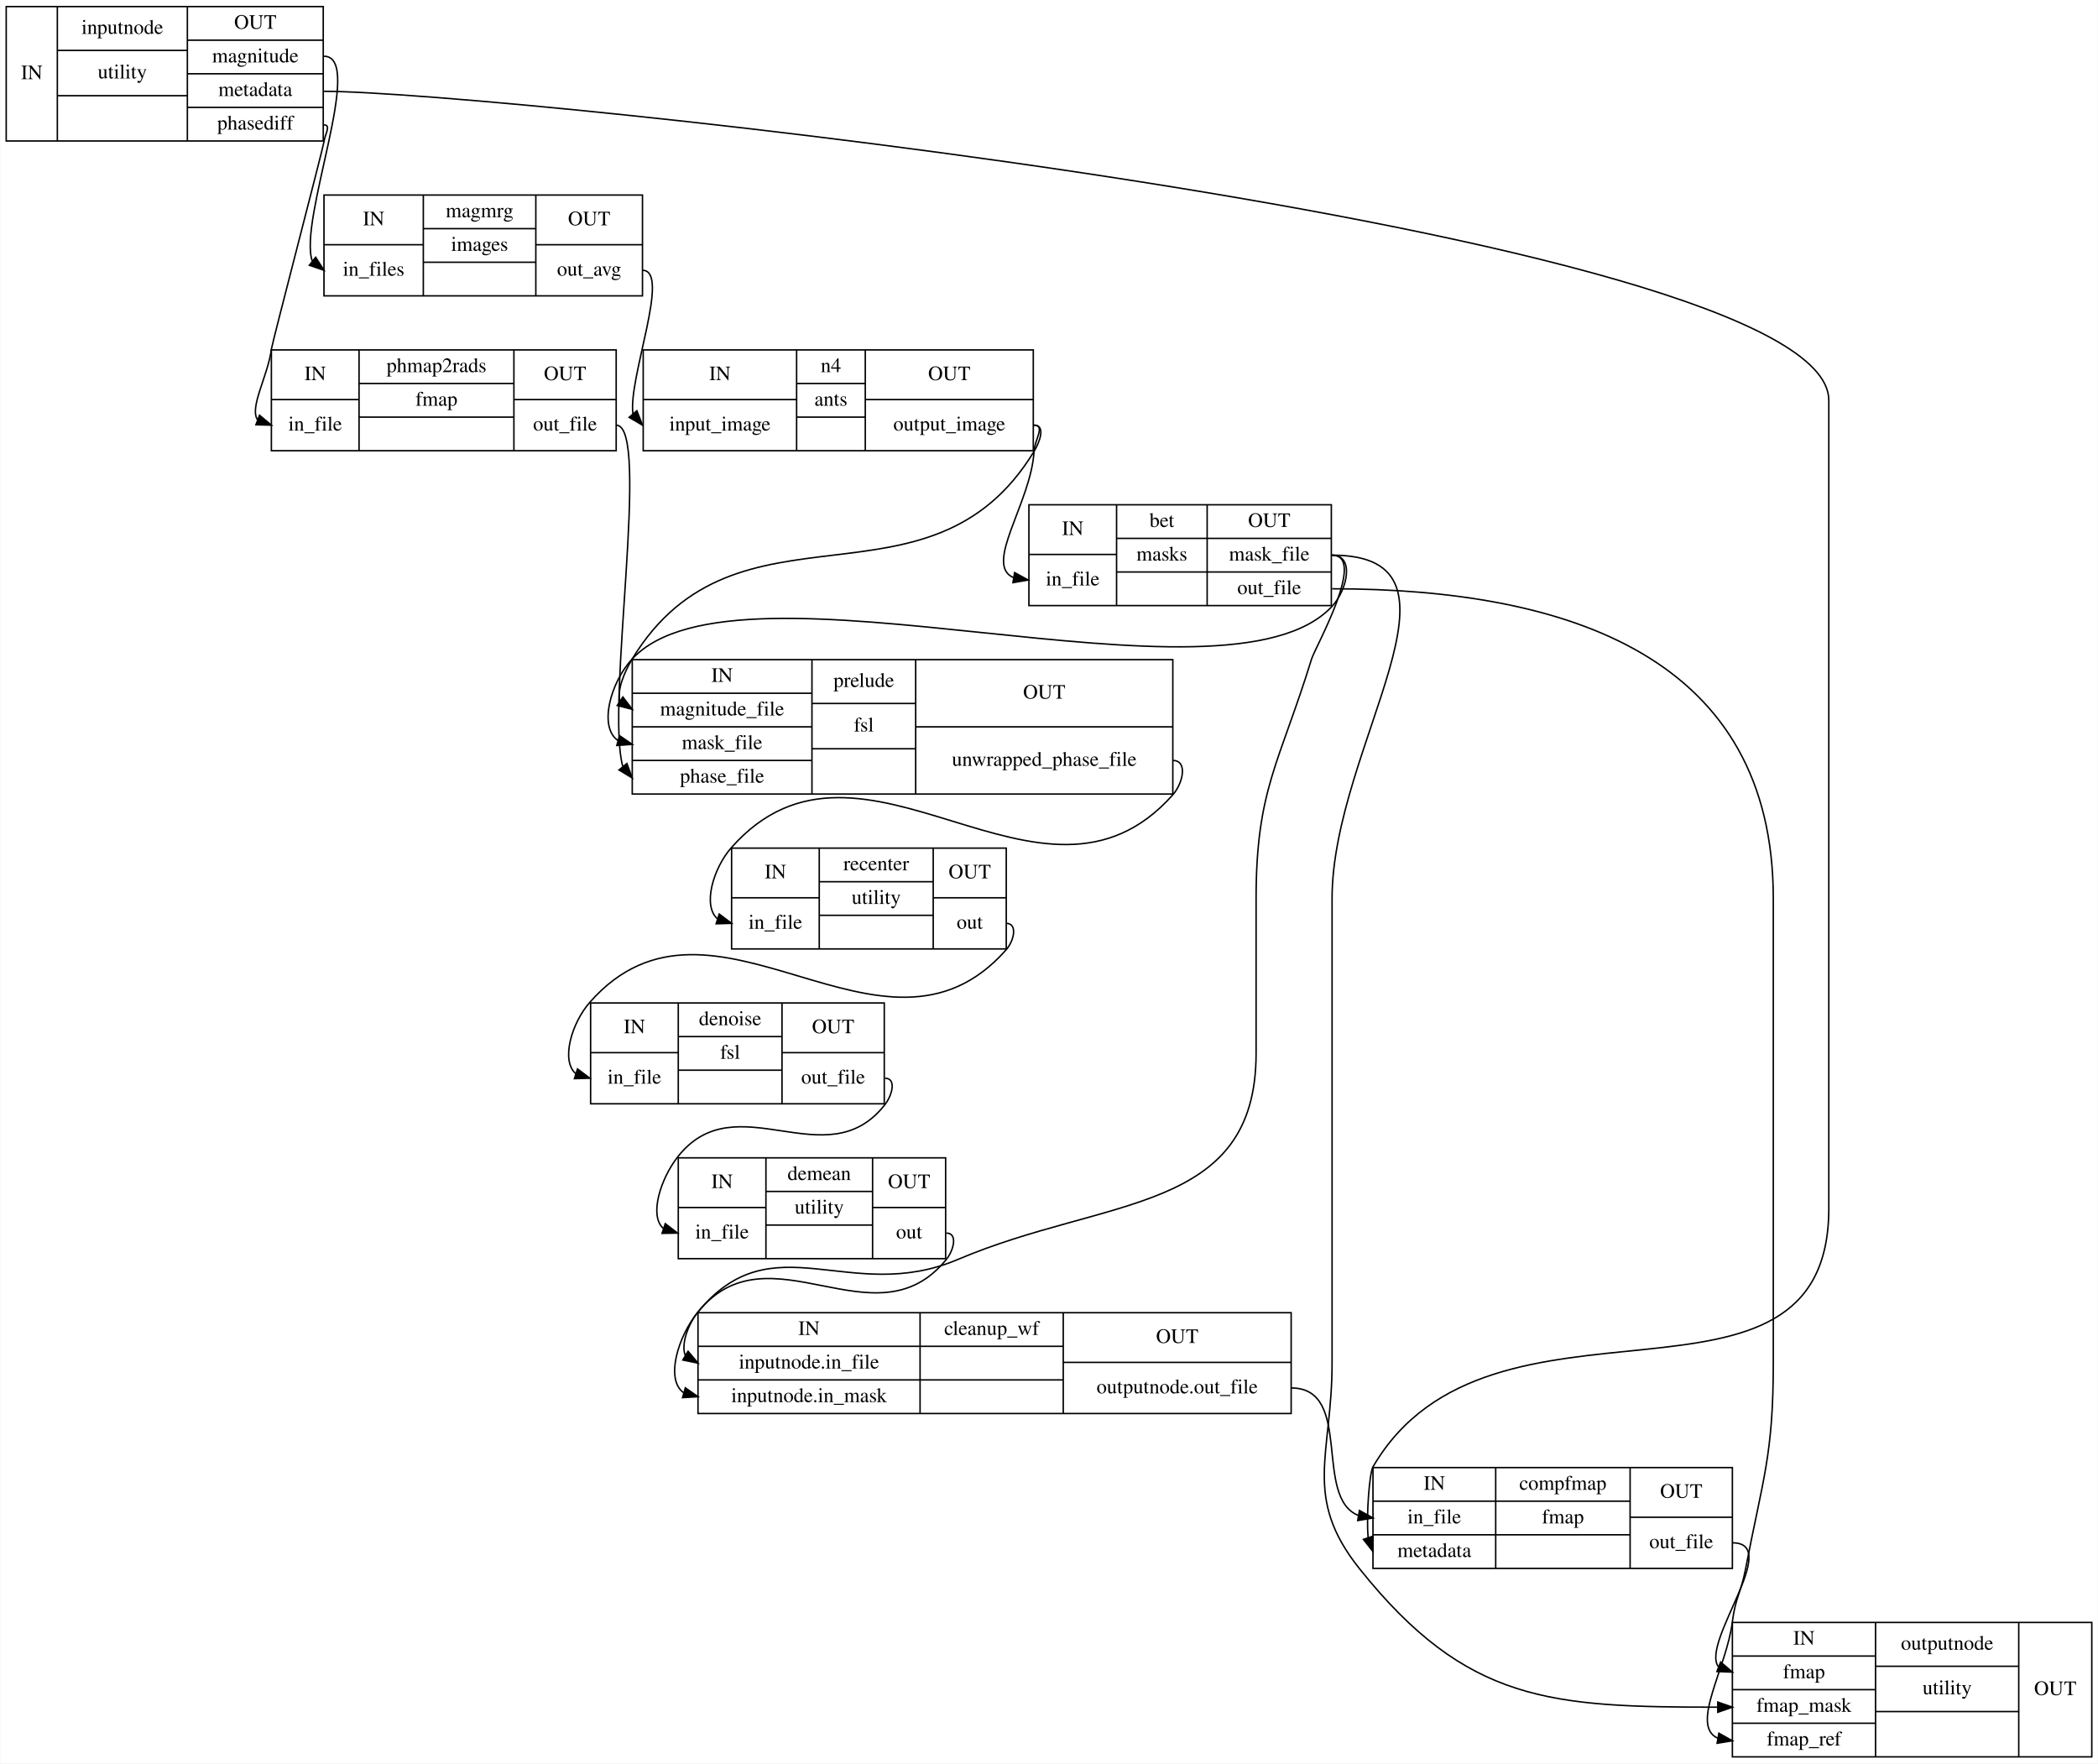
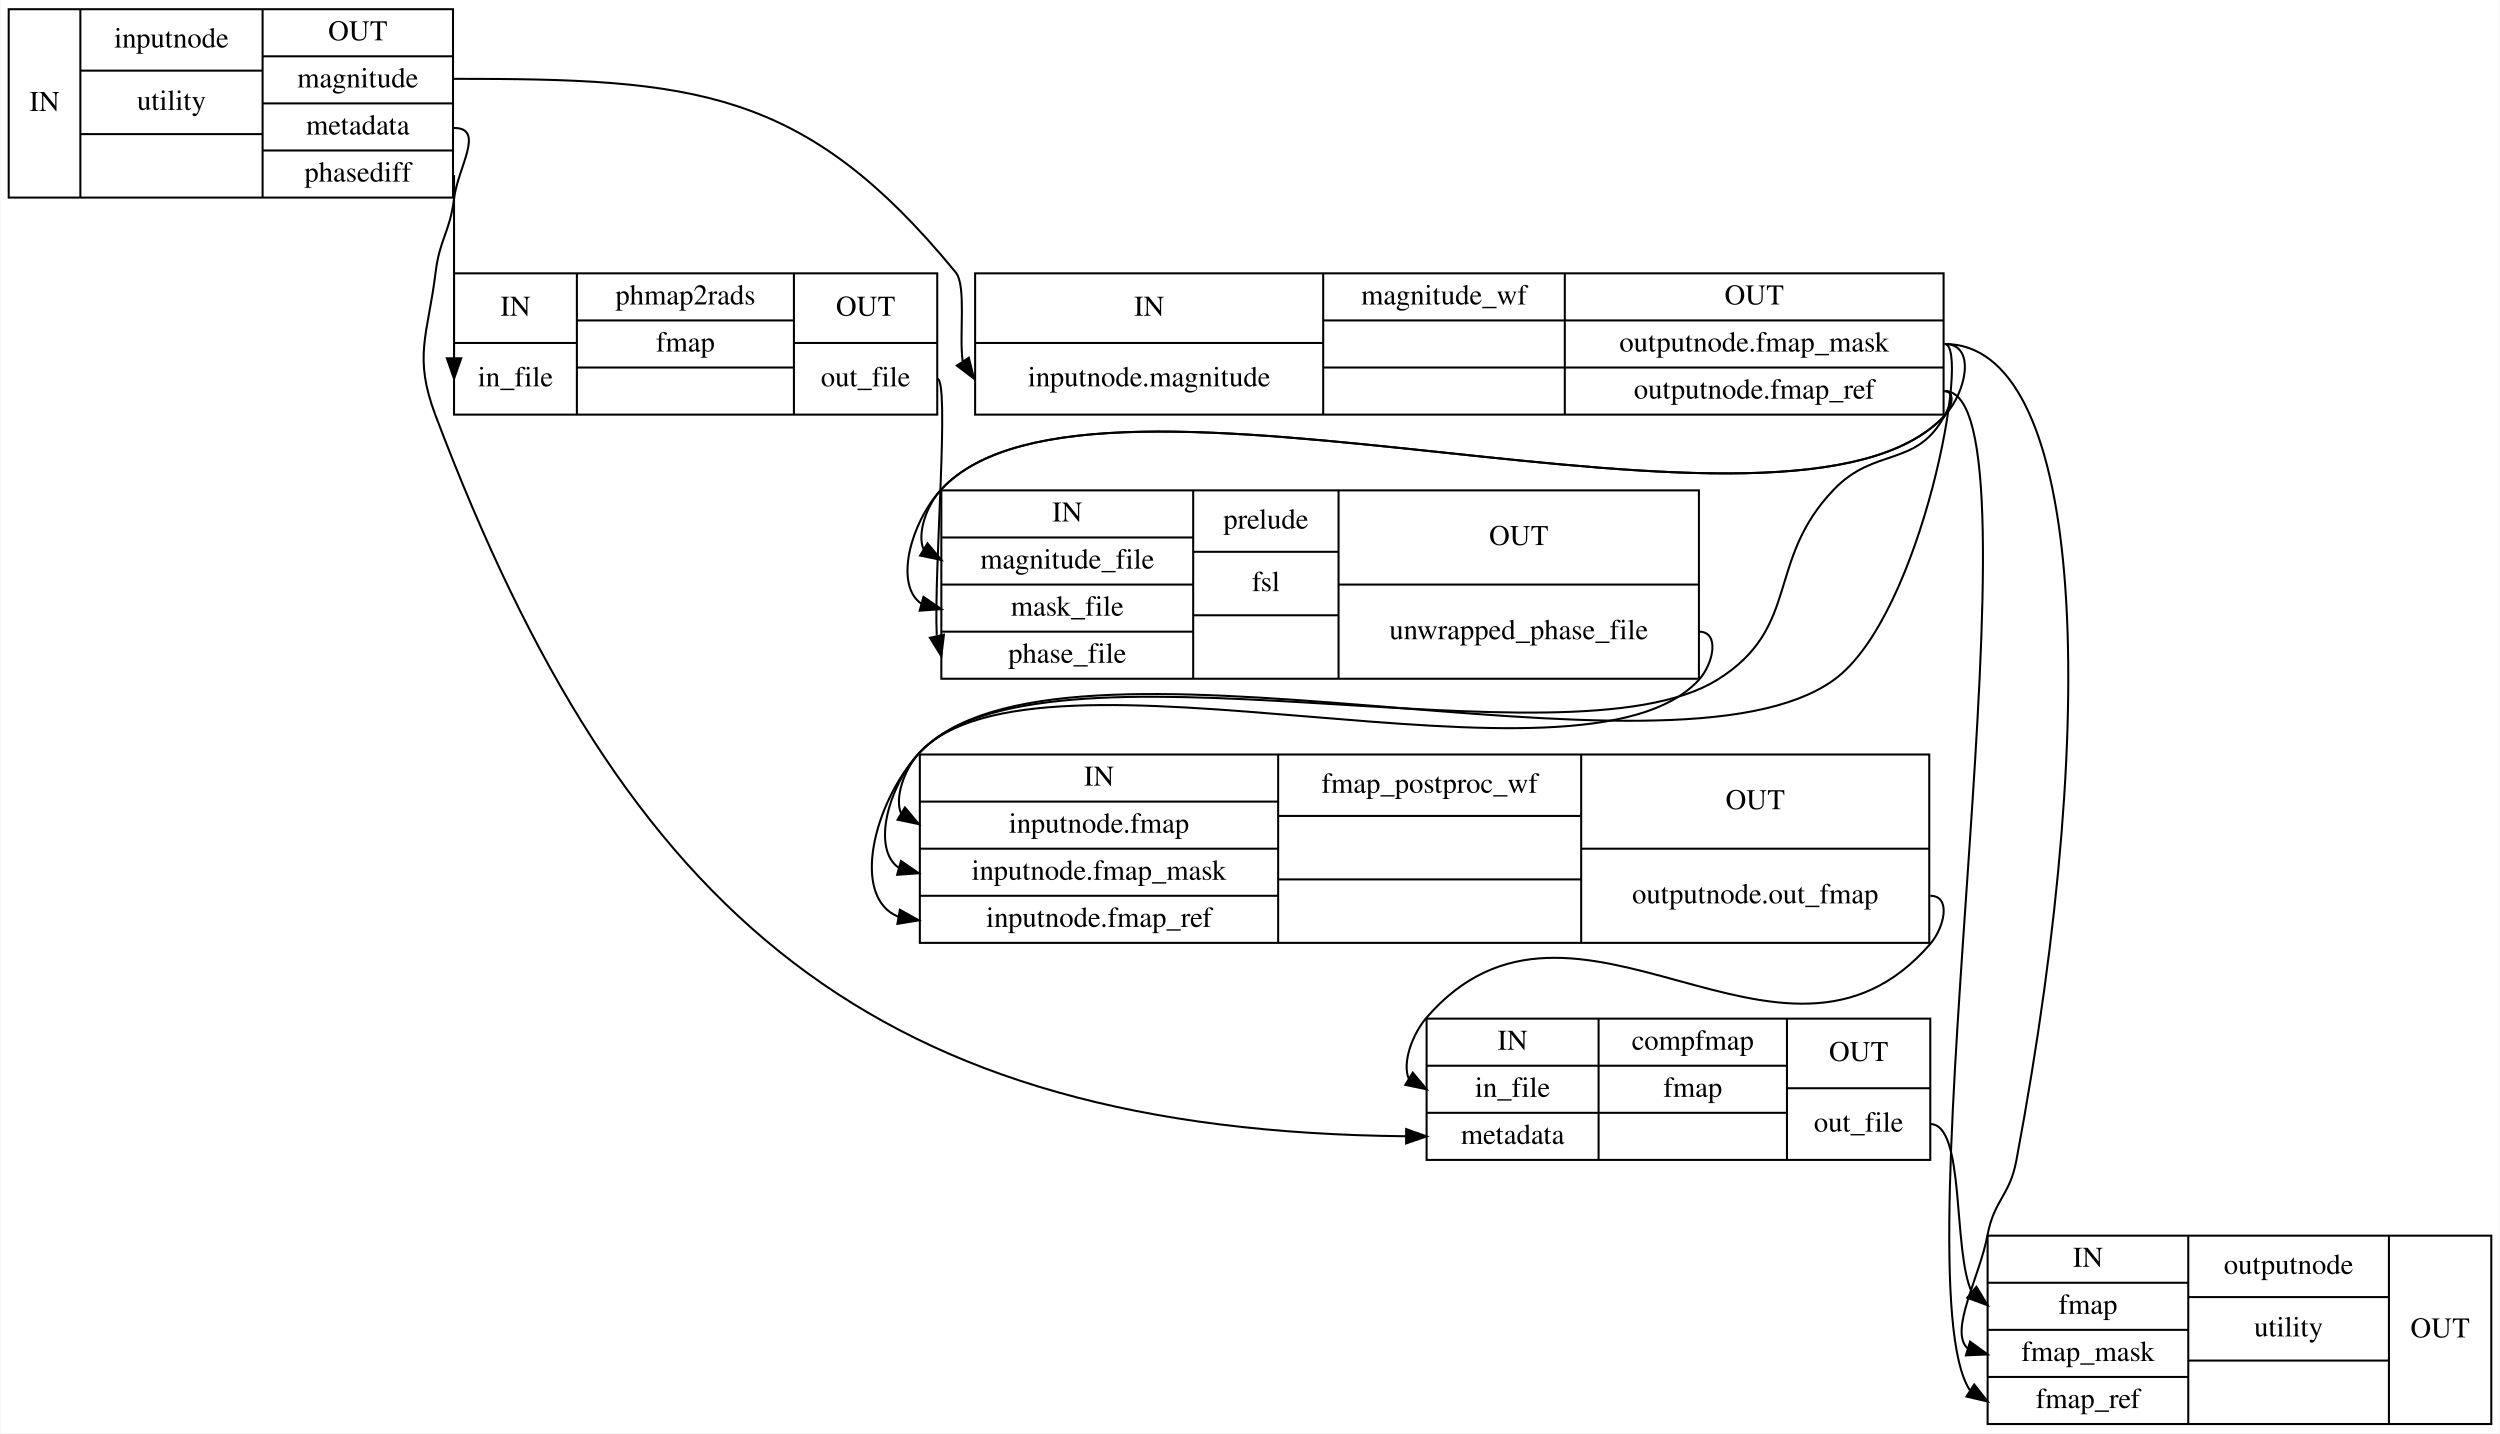
- <svg xmlns="http://www.w3.org/2000/svg" width="1436pt" height="1207pt" viewBox="0.00 0.00 1435.50 1207.00">
-   <g id="graph0" class="graph" transform="scale(1 1) rotate(0) translate(4 1203)">
-     <polygon fill="#ffffff" stroke="transparent" points="-4,4 -4,-1203 1431.5,-1203 1431.5,4 -4,4" />
+ <svg xmlns="http://www.w3.org/2000/svg" width="1221pt" height="700pt" viewBox="0.00 0.00 1220.50 700.00">
+   <g id="graph0" class="graph" transform="scale(1 1) rotate(0) translate(4 696)">
+     <polygon fill="#ffffff" stroke="transparent" points="-4,4 -4,-696 1216.5,-696 1216.5,4 -4,4" />
    <g id="node1" class="node">
-       <polygon fill="none" stroke="#000000" points="0,-1106.5 0,-1198.5 217,-1198.5 217,-1106.5 0,-1106.5" />
-       <text text-anchor="middle" x="17.5" y="-1148.8" font-family="Times,serif" font-size="14.00" fill="#000000">IN</text>
-       <polyline fill="none" stroke="#000000" points="35,-1106.5 35,-1198.5 " />
-       <text text-anchor="middle" x="79.5" y="-1179.8" font-family="Times,serif" font-size="14.00" fill="#000000">inputnode</text>
-       <polyline fill="none" stroke="#000000" points="35,-1168.5 124,-1168.5 " />
-       <text text-anchor="middle" x="79.5" y="-1149.3" font-family="Times,serif" font-size="14.00" fill="#000000">utility</text>
-       <polyline fill="none" stroke="#000000" points="35,-1137.5 124,-1137.5 " />
-       <text text-anchor="middle" x="79.5" y="-1118.3" font-family="Times,serif" font-size="14.00" fill="#000000"> </text>
-       <polyline fill="none" stroke="#000000" points="124,-1106.5 124,-1198.5 " />
-       <text text-anchor="middle" x="170.5" y="-1183.3" font-family="Times,serif" font-size="14.00" fill="#000000">OUT</text>
-       <polyline fill="none" stroke="#000000" points="124,-1175.5 217,-1175.5 " />
-       <text text-anchor="middle" x="170.5" y="-1160.3" font-family="Times,serif" font-size="14.00" fill="#000000">magnitude</text>
-       <polyline fill="none" stroke="#000000" points="124,-1152.5 217,-1152.5 " />
-       <text text-anchor="middle" x="170.5" y="-1137.3" font-family="Times,serif" font-size="14.00" fill="#000000">metadata</text>
-       <polyline fill="none" stroke="#000000" points="124,-1129.5 217,-1129.5 " />
-       <text text-anchor="middle" x="170.5" y="-1114.3" font-family="Times,serif" font-size="14.00" fill="#000000">phasediff</text>
+       <polygon fill="none" stroke="#000000" points="0,-599.5 0,-691.5 217,-691.5 217,-599.5 0,-599.5" />
+       <text text-anchor="middle" x="17.5" y="-641.8" font-family="Times,serif" font-size="14.00" fill="#000000">IN</text>
+       <polyline fill="none" stroke="#000000" points="35,-599.5 35,-691.5 " />
+       <text text-anchor="middle" x="79.5" y="-672.8" font-family="Times,serif" font-size="14.00" fill="#000000">inputnode</text>
+       <polyline fill="none" stroke="#000000" points="35,-661.5 124,-661.5 " />
+       <text text-anchor="middle" x="79.5" y="-642.3" font-family="Times,serif" font-size="14.00" fill="#000000">utility</text>
+       <polyline fill="none" stroke="#000000" points="35,-630.5 124,-630.5 " />
+       <text text-anchor="middle" x="79.5" y="-611.3" font-family="Times,serif" font-size="14.00" fill="#000000"> </text>
+       <polyline fill="none" stroke="#000000" points="124,-599.5 124,-691.5 " />
+       <text text-anchor="middle" x="170.5" y="-676.3" font-family="Times,serif" font-size="14.00" fill="#000000">OUT</text>
+       <polyline fill="none" stroke="#000000" points="124,-668.5 217,-668.5 " />
+       <text text-anchor="middle" x="170.5" y="-653.3" font-family="Times,serif" font-size="14.00" fill="#000000">magnitude</text>
+       <polyline fill="none" stroke="#000000" points="124,-645.5 217,-645.5 " />
+       <text text-anchor="middle" x="170.5" y="-630.3" font-family="Times,serif" font-size="14.00" fill="#000000">metadata</text>
+       <polyline fill="none" stroke="#000000" points="124,-622.5 217,-622.5 " />
+       <text text-anchor="middle" x="170.5" y="-607.3" font-family="Times,serif" font-size="14.00" fill="#000000">phasediff</text>
    </g>
    <g id="node2" class="node">
-       <polygon fill="none" stroke="#000000" points="181.5,-894.5 181.5,-963.5 417.5,-963.5 417.5,-894.5 181.5,-894.5" />
-       <text text-anchor="middle" x="211.5" y="-942.8" font-family="Times,serif" font-size="14.00" fill="#000000">IN</text>
-       <polyline fill="none" stroke="#000000" points="181.5,-929.5 241.5,-929.5 " />
-       <text text-anchor="middle" x="211.5" y="-908.3" font-family="Times,serif" font-size="14.00" fill="#000000">in_file</text>
-       <polyline fill="none" stroke="#000000" points="241.5,-894.5 241.5,-963.5 " />
-       <text text-anchor="middle" x="294.5" y="-948.3" font-family="Times,serif" font-size="14.00" fill="#000000">phmap2rads</text>
-       <polyline fill="none" stroke="#000000" points="241.5,-940.5 347.5,-940.5 " />
-       <text text-anchor="middle" x="294.5" y="-925.3" font-family="Times,serif" font-size="14.00" fill="#000000">fmap</text>
-       <polyline fill="none" stroke="#000000" points="241.5,-917.5 347.5,-917.5 " />
-       <text text-anchor="middle" x="294.5" y="-902.3" font-family="Times,serif" font-size="14.00" fill="#000000"> </text>
-       <polyline fill="none" stroke="#000000" points="347.5,-894.5 347.5,-963.5 " />
-       <text text-anchor="middle" x="382.5" y="-942.8" font-family="Times,serif" font-size="14.00" fill="#000000">OUT</text>
-       <polyline fill="none" stroke="#000000" points="347.5,-929.5 417.5,-929.5 " />
-       <text text-anchor="middle" x="382.5" y="-908.3" font-family="Times,serif" font-size="14.00" fill="#000000">out_file</text>
+       <polygon fill="none" stroke="#000000" points="217.5,-493.5 217.5,-562.5 453.5,-562.5 453.5,-493.5 217.5,-493.5" />
+       <text text-anchor="middle" x="247.5" y="-541.8" font-family="Times,serif" font-size="14.00" fill="#000000">IN</text>
+       <polyline fill="none" stroke="#000000" points="217.5,-528.5 277.5,-528.5 " />
+       <text text-anchor="middle" x="247.5" y="-507.3" font-family="Times,serif" font-size="14.00" fill="#000000">in_file</text>
+       <polyline fill="none" stroke="#000000" points="277.5,-493.5 277.5,-562.5 " />
+       <text text-anchor="middle" x="330.5" y="-547.3" font-family="Times,serif" font-size="14.00" fill="#000000">phmap2rads</text>
+       <polyline fill="none" stroke="#000000" points="277.5,-539.5 383.5,-539.5 " />
+       <text text-anchor="middle" x="330.5" y="-524.3" font-family="Times,serif" font-size="14.00" fill="#000000">fmap</text>
+       <polyline fill="none" stroke="#000000" points="277.5,-516.5 383.5,-516.5 " />
+       <text text-anchor="middle" x="330.5" y="-501.3" font-family="Times,serif" font-size="14.00" fill="#000000"> </text>
+       <polyline fill="none" stroke="#000000" points="383.5,-493.5 383.5,-562.5 " />
+       <text text-anchor="middle" x="418.5" y="-541.8" font-family="Times,serif" font-size="14.00" fill="#000000">OUT</text>
+       <polyline fill="none" stroke="#000000" points="383.5,-528.5 453.5,-528.5 " />
+       <text text-anchor="middle" x="418.5" y="-507.3" font-family="Times,serif" font-size="14.00" fill="#000000">out_file</text>
+     </g>
+     <g id="edge5" class="edge">
+       <path fill="none" stroke="#000000" d="M217.5,-610.5C217.5,-610.5 217.5,-546.696 217.5,-521.274" />
+       <polygon fill="#000000" stroke="#000000" points="221,-521 217.5,-511 214,-521 221,-521" />
+     </g>
+     <g id="node3" class="node">
+       <polygon fill="none" stroke="#000000" points="472,-493.5 472,-562.5 945,-562.5 945,-493.5 472,-493.5" />
+       <text text-anchor="middle" x="557" y="-541.8" font-family="Times,serif" font-size="14.00" fill="#000000">IN</text>
+       <polyline fill="none" stroke="#000000" points="472,-528.5 642,-528.5 " />
+       <text text-anchor="middle" x="557" y="-507.3" font-family="Times,serif" font-size="14.00" fill="#000000">inputnode.magnitude</text>
+       <polyline fill="none" stroke="#000000" points="642,-493.5 642,-562.5 " />
+       <text text-anchor="middle" x="701" y="-547.3" font-family="Times,serif" font-size="14.00" fill="#000000">magnitude_wf</text>
+       <polyline fill="none" stroke="#000000" points="642,-539.5 760,-539.5 " />
+       <text text-anchor="middle" x="701" y="-524.3" font-family="Times,serif" font-size="14.00" fill="#000000"> </text>
+       <polyline fill="none" stroke="#000000" points="642,-516.5 760,-516.5 " />
+       <text text-anchor="middle" x="701" y="-501.3" font-family="Times,serif" font-size="14.00" fill="#000000"> </text>
+       <polyline fill="none" stroke="#000000" points="760,-493.5 760,-562.5 " />
+       <text text-anchor="middle" x="852.5" y="-547.3" font-family="Times,serif" font-size="14.00" fill="#000000">OUT</text>
+       <polyline fill="none" stroke="#000000" points="760,-539.5 945,-539.5 " />
+       <text text-anchor="middle" x="852.5" y="-524.3" font-family="Times,serif" font-size="14.00" fill="#000000">outputnode.fmap_mask</text>
+       <polyline fill="none" stroke="#000000" points="760,-516.5 945,-516.5 " />
+       <text text-anchor="middle" x="852.5" y="-501.3" font-family="Times,serif" font-size="14.00" fill="#000000">outputnode.fmap_ref</text>
+     </g>
+     <g id="edge3" class="edge">
+       <path fill="none" stroke="#000000" d="M217.5,-657.5C334.208,-657.5 388.479,-653.231 462.5,-563 467.846,-556.483 464.098,-532.471 465.922,-519.48" />
+       <polygon fill="#000000" stroke="#000000" points="468.928,-521.278 471.5,-511 463.08,-517.431 468.928,-521.278" />
+     </g>
+     <g id="node6" class="node">
+       <polygon fill="none" stroke="#000000" points="692.5,-129.5 692.5,-198.5 938.5,-198.5 938.5,-129.5 692.5,-129.5" />
+       <text text-anchor="middle" x="734.5" y="-183.3" font-family="Times,serif" font-size="14.00" fill="#000000">IN</text>
+       <polyline fill="none" stroke="#000000" points="692.5,-175.5 776.5,-175.5 " />
+       <text text-anchor="middle" x="734.5" y="-160.3" font-family="Times,serif" font-size="14.00" fill="#000000">in_file</text>
+       <polyline fill="none" stroke="#000000" points="692.5,-152.5 776.5,-152.5 " />
+       <text text-anchor="middle" x="734.5" y="-137.3" font-family="Times,serif" font-size="14.00" fill="#000000">metadata</text>
+       <polyline fill="none" stroke="#000000" points="776.5,-129.5 776.5,-198.5 " />
+       <text text-anchor="middle" x="822.5" y="-183.3" font-family="Times,serif" font-size="14.00" fill="#000000">compfmap</text>
+       <polyline fill="none" stroke="#000000" points="776.5,-175.5 868.5,-175.5 " />
+       <text text-anchor="middle" x="822.5" y="-160.3" font-family="Times,serif" font-size="14.00" fill="#000000">fmap</text>
+       <polyline fill="none" stroke="#000000" points="776.5,-152.5 868.5,-152.5 " />
+       <text text-anchor="middle" x="822.5" y="-137.3" font-family="Times,serif" font-size="14.00" fill="#000000"> </text>
+       <polyline fill="none" stroke="#000000" points="868.5,-129.5 868.5,-198.5 " />
+       <text text-anchor="middle" x="903.5" y="-177.8" font-family="Times,serif" font-size="14.00" fill="#000000">OUT</text>
+       <polyline fill="none" stroke="#000000" points="868.5,-164.5 938.5,-164.5 " />
+       <text text-anchor="middle" x="903.5" y="-143.3" font-family="Times,serif" font-size="14.00" fill="#000000">out_file</text>
+     </g>
+     <g id="edge4" class="edge">
+       <path fill="none" stroke="#000000" d="M217.5,-633.5C232.833,-633.5 219.374,-614.218 217.5,-599 215.485,-582.631 210.515,-579.369 208.5,-563 204.699,-532.122 197.486,-522.096 208.5,-493 301.47,-247.4 423.376,-143.645 682.438,-141.05" />
+       <polygon fill="#000000" stroke="#000000" points="682.518,-144.55 692.5,-141 682.483,-137.55 682.518,-144.55" />
+     </g>
+     <g id="node4" class="node">
+       <polygon fill="none" stroke="#000000" points="455.5,-364.5 455.5,-456.5 825.5,-456.5 825.5,-364.5 455.5,-364.5" />
+       <text text-anchor="middle" x="517" y="-441.3" font-family="Times,serif" font-size="14.00" fill="#000000">IN</text>
+       <polyline fill="none" stroke="#000000" points="455.5,-433.5 578.5,-433.5 " />
+       <text text-anchor="middle" x="517" y="-418.3" font-family="Times,serif" font-size="14.00" fill="#000000">magnitude_file</text>
+       <polyline fill="none" stroke="#000000" points="455.5,-410.5 578.5,-410.5 " />
+       <text text-anchor="middle" x="517" y="-395.3" font-family="Times,serif" font-size="14.00" fill="#000000">mask_file</text>
+       <polyline fill="none" stroke="#000000" points="455.5,-387.5 578.5,-387.5 " />
+       <text text-anchor="middle" x="517" y="-372.3" font-family="Times,serif" font-size="14.00" fill="#000000">phase_file</text>
+       <polyline fill="none" stroke="#000000" points="578.5,-364.5 578.5,-456.5 " />
+       <text text-anchor="middle" x="614" y="-437.8" font-family="Times,serif" font-size="14.00" fill="#000000">prelude</text>
+       <polyline fill="none" stroke="#000000" points="578.5,-426.5 649.5,-426.5 " />
+       <text text-anchor="middle" x="614" y="-407.3" font-family="Times,serif" font-size="14.00" fill="#000000">fsl</text>
+       <polyline fill="none" stroke="#000000" points="578.5,-395.5 649.5,-395.5 " />
+       <text text-anchor="middle" x="614" y="-376.3" font-family="Times,serif" font-size="14.00" fill="#000000"> </text>
+       <polyline fill="none" stroke="#000000" points="649.5,-364.5 649.5,-456.5 " />
+       <text text-anchor="middle" x="737.5" y="-429.8" font-family="Times,serif" font-size="14.00" fill="#000000">OUT</text>
+       <polyline fill="none" stroke="#000000" points="649.5,-410.5 825.5,-410.5 " />
+       <text text-anchor="middle" x="737.5" y="-383.8" font-family="Times,serif" font-size="14.00" fill="#000000">unwrapped_phase_file</text>
+     </g>
+     <g id="edge12" class="edge">
+       <path fill="none" stroke="#000000" d="M453.5,-511C459.764,-511 451.777,-417.197 453.254,-385.685" />
+       <polygon fill="#000000" stroke="#000000" points="456.764,-386.019 455.5,-375.5 449.928,-384.511 456.764,-386.019" />
+     </g>
+     <g id="edge8" class="edge">
+       <path fill="none" stroke="#000000" d="M945.5,-528C961.056,-528 956.089,-504.395 945.5,-493 871.179,-413.018 529.821,-536.982 455.5,-457 440.567,-440.93 432.324,-410.331 445.73,-401.161" />
+       <polygon fill="#000000" stroke="#000000" points="446.771,-404.505 455.5,-398.5 444.932,-397.751 446.771,-404.505" />
    </g>
    <g id="edge11" class="edge">
-       <path fill="none" stroke="#000000" d="M217.5,-1117.5C222.611,-1117.5 218.133,-1111.072 217.5,-1106 216.996,-1101.962 182.004,-968.038 181.5,-964 179.242,-945.904 166.158,-923.99 172.093,-915.55" />
-       <polygon fill="#000000" stroke="#000000" points="173.38,-918.805 181.5,-912 170.908,-912.256 173.38,-918.805" />
+       <path fill="none" stroke="#000000" d="M945.5,-505C950.833,-505 949.13,-496.907 945.5,-493 871.179,-413.018 529.821,-536.982 455.5,-457 448.161,-449.102 443.562,-435.254 446.808,-427.728" />
+       <polygon fill="#000000" stroke="#000000" points="448.735,-430.654 455.5,-422.5 445.127,-424.655 448.735,-430.654" />
    </g>
-     <g id="node3" class="node">
-       <polygon fill="none" stroke="#000000" points="217.5,-1000.5 217.5,-1069.5 435.5,-1069.5 435.5,-1000.5 217.5,-1000.5" />
-       <text text-anchor="middle" x="251.5" y="-1048.8" font-family="Times,serif" font-size="14.00" fill="#000000">IN</text>
-       <polyline fill="none" stroke="#000000" points="217.5,-1035.5 285.5,-1035.5 " />
-       <text text-anchor="middle" x="251.5" y="-1014.3" font-family="Times,serif" font-size="14.00" fill="#000000">in_files</text>
-       <polyline fill="none" stroke="#000000" points="285.5,-1000.5 285.5,-1069.5 " />
-       <text text-anchor="middle" x="324" y="-1054.3" font-family="Times,serif" font-size="14.00" fill="#000000">magmrg</text>
-       <polyline fill="none" stroke="#000000" points="285.5,-1046.5 362.5,-1046.5 " />
-       <text text-anchor="middle" x="324" y="-1031.3" font-family="Times,serif" font-size="14.00" fill="#000000">images</text>
-       <polyline fill="none" stroke="#000000" points="285.5,-1023.5 362.5,-1023.5 " />
-       <text text-anchor="middle" x="324" y="-1008.3" font-family="Times,serif" font-size="14.00" fill="#000000"> </text>
-       <polyline fill="none" stroke="#000000" points="362.5,-1000.5 362.5,-1069.5 " />
-       <text text-anchor="middle" x="399" y="-1048.8" font-family="Times,serif" font-size="14.00" fill="#000000">OUT</text>
-       <polyline fill="none" stroke="#000000" points="362.5,-1035.5 435.5,-1035.5 " />
-       <text text-anchor="middle" x="399" y="-1014.3" font-family="Times,serif" font-size="14.00" fill="#000000">out_avg</text>
+     <g id="node5" class="node">
+       <polygon fill="none" stroke="#000000" points="445,-235.5 445,-327.5 938,-327.5 938,-235.5 445,-235.5" />
+       <text text-anchor="middle" x="532.5" y="-312.3" font-family="Times,serif" font-size="14.00" fill="#000000">IN</text>
+       <polyline fill="none" stroke="#000000" points="445,-304.5 620,-304.5 " />
+       <text text-anchor="middle" x="532.5" y="-289.3" font-family="Times,serif" font-size="14.00" fill="#000000">inputnode.fmap</text>
+       <polyline fill="none" stroke="#000000" points="445,-281.5 620,-281.5 " />
+       <text text-anchor="middle" x="532.5" y="-266.3" font-family="Times,serif" font-size="14.00" fill="#000000">inputnode.fmap_mask</text>
+       <polyline fill="none" stroke="#000000" points="445,-258.5 620,-258.5 " />
+       <text text-anchor="middle" x="532.5" y="-243.3" font-family="Times,serif" font-size="14.00" fill="#000000">inputnode.fmap_ref</text>
+       <polyline fill="none" stroke="#000000" points="620,-235.5 620,-327.5 " />
+       <text text-anchor="middle" x="694" y="-308.8" font-family="Times,serif" font-size="14.00" fill="#000000">fmap_postproc_wf</text>
+       <polyline fill="none" stroke="#000000" points="620,-297.5 768,-297.5 " />
+       <text text-anchor="middle" x="694" y="-278.3" font-family="Times,serif" font-size="14.00" fill="#000000"> </text>
+       <polyline fill="none" stroke="#000000" points="620,-266.5 768,-266.5 " />
+       <text text-anchor="middle" x="694" y="-247.3" font-family="Times,serif" font-size="14.00" fill="#000000"> </text>
+       <polyline fill="none" stroke="#000000" points="768,-235.5 768,-327.5 " />
+       <text text-anchor="middle" x="853" y="-300.8" font-family="Times,serif" font-size="14.00" fill="#000000">OUT</text>
+       <polyline fill="none" stroke="#000000" points="768,-281.5 938,-281.5 " />
+       <text text-anchor="middle" x="853" y="-254.8" font-family="Times,serif" font-size="14.00" fill="#000000">outputnode.out_fmap</text>
+     </g>
+     <g id="edge6" class="edge">
+       <path fill="none" stroke="#000000" d="M945.5,-528C958.66,-528 934.333,-395.057 891.5,-364 810.821,-305.502 512.079,-401.24 444.5,-328 429.623,-311.877 421.341,-281.315 434.734,-272.158" />
+       <polygon fill="#000000" stroke="#000000" points="435.77,-275.503 444.5,-269.5 433.932,-268.748 435.77,-275.503" />
    </g>
    <g id="edge9" class="edge">
-       <path fill="none" stroke="#000000" d="M217.5,-1164.5C245.986,-1164.5 199.696,-1052.336 209.488,-1024.295" />
-       <polygon fill="#000000" stroke="#000000" points="211.799,-1026.93 217.5,-1018 207.474,-1021.426 211.799,-1026.93" />
+       <path fill="none" stroke="#000000" d="M945.5,-505C950.833,-505 948.017,-497.702 945.5,-493 931.889,-467.569 911.503,-477.781 891.5,-457 857.88,-422.072 875.664,-389.607 834.5,-364 760.597,-318.027 503.147,-392.309 444.5,-328 422.667,-304.059 410.91,-257.735 434.601,-248.23" />
+       <polygon fill="#000000" stroke="#000000" points="435.252,-251.669 444.5,-246.5 434.047,-244.773 435.252,-251.669" />
    </g>
-     <g id="node11" class="node">
-       <polygon fill="none" stroke="#000000" points="935.5,-129.5 935.5,-198.5 1181.5,-198.5 1181.5,-129.5 935.5,-129.5" />
-       <text text-anchor="middle" x="977.5" y="-183.3" font-family="Times,serif" font-size="14.00" fill="#000000">IN</text>
-       <polyline fill="none" stroke="#000000" points="935.5,-175.5 1019.5,-175.5 " />
-       <text text-anchor="middle" x="977.5" y="-160.3" font-family="Times,serif" font-size="14.00" fill="#000000">in_file</text>
-       <polyline fill="none" stroke="#000000" points="935.5,-152.5 1019.5,-152.5 " />
-       <text text-anchor="middle" x="977.5" y="-137.3" font-family="Times,serif" font-size="14.00" fill="#000000">metadata</text>
-       <polyline fill="none" stroke="#000000" points="1019.5,-129.5 1019.5,-198.5 " />
-       <text text-anchor="middle" x="1065.5" y="-183.3" font-family="Times,serif" font-size="14.00" fill="#000000">compfmap</text>
-       <polyline fill="none" stroke="#000000" points="1019.5,-175.5 1111.5,-175.5 " />
-       <text text-anchor="middle" x="1065.5" y="-160.3" font-family="Times,serif" font-size="14.00" fill="#000000">fmap</text>
-       <polyline fill="none" stroke="#000000" points="1019.5,-152.5 1111.5,-152.5 " />
-       <text text-anchor="middle" x="1065.5" y="-137.3" font-family="Times,serif" font-size="14.00" fill="#000000"> </text>
-       <polyline fill="none" stroke="#000000" points="1111.5,-129.5 1111.5,-198.5 " />
-       <text text-anchor="middle" x="1146.5" y="-177.8" font-family="Times,serif" font-size="14.00" fill="#000000">OUT</text>
-       <polyline fill="none" stroke="#000000" points="1111.5,-164.5 1181.5,-164.5 " />
-       <text text-anchor="middle" x="1146.5" y="-143.3" font-family="Times,serif" font-size="14.00" fill="#000000">out_file</text>
+     <g id="node7" class="node">
+       <polygon fill="none" stroke="#000000" points="966.5,-.5 966.5,-92.5 1212.5,-92.5 1212.5,-.5 966.5,-.5" />
+       <text text-anchor="middle" x="1015.5" y="-77.3" font-family="Times,serif" font-size="14.00" fill="#000000">IN</text>
+       <polyline fill="none" stroke="#000000" points="966.5,-69.5 1064.5,-69.5 " />
+       <text text-anchor="middle" x="1015.5" y="-54.3" font-family="Times,serif" font-size="14.00" fill="#000000">fmap</text>
+       <polyline fill="none" stroke="#000000" points="966.5,-46.5 1064.5,-46.5 " />
+       <text text-anchor="middle" x="1015.5" y="-31.3" font-family="Times,serif" font-size="14.00" fill="#000000">fmap_mask</text>
+       <polyline fill="none" stroke="#000000" points="966.5,-23.5 1064.5,-23.5 " />
+       <text text-anchor="middle" x="1015.5" y="-8.3" font-family="Times,serif" font-size="14.00" fill="#000000">fmap_ref</text>
+       <polyline fill="none" stroke="#000000" points="1064.5,-.5 1064.5,-92.5 " />
+       <text text-anchor="middle" x="1113.5" y="-73.8" font-family="Times,serif" font-size="14.00" fill="#000000">outputnode</text>
+       <polyline fill="none" stroke="#000000" points="1064.5,-62.5 1162.5,-62.5 " />
+       <text text-anchor="middle" x="1113.5" y="-43.3" font-family="Times,serif" font-size="14.00" fill="#000000">utility</text>
+       <polyline fill="none" stroke="#000000" points="1064.5,-31.5 1162.5,-31.5 " />
+       <text text-anchor="middle" x="1113.5" y="-12.3" font-family="Times,serif" font-size="14.00" fill="#000000"> </text>
+       <polyline fill="none" stroke="#000000" points="1162.5,-.5 1162.5,-92.5 " />
+       <text text-anchor="middle" x="1187.5" y="-42.8" font-family="Times,serif" font-size="14.00" fill="#000000">OUT</text>
+     </g>
+     <g id="edge7" class="edge">
+       <path fill="none" stroke="#000000" d="M945.5,-528C1011.51,-528 1023.793,-359.77 980.5,-129 977.335,-112.127 969.665,-109.873 966.5,-93 962.567,-72.038 947.591,-46.101 956.688,-37.457" />
+       <polygon fill="#000000" stroke="#000000" points="957.935,-40.737 966.5,-34.5 955.915,-34.035 957.935,-40.737" />
    </g>
    <g id="edge10" class="edge">
-       <path fill="none" stroke="#000000" d="M217.5,-1140.5C334.332,-1140.5 1247.5,-1045.832 1247.5,-929 1247.5,-929 1247.5,-929 1247.5,-376 1247.5,-216.573 1015.735,-336.765 935.5,-199 933.144,-194.954 930.809,-166.169 932.181,-150.731" />
-       <polygon fill="#000000" stroke="#000000" points="935.584,-151.595 935.5,-141 928.959,-149.334 935.584,-151.595" />
-     </g>
-     <g id="node6" class="node">
-       <polygon fill="none" stroke="#000000" points="428.5,-659.5 428.5,-751.5 798.5,-751.5 798.5,-659.5 428.5,-659.5" />
-       <text text-anchor="middle" x="490" y="-736.3" font-family="Times,serif" font-size="14.00" fill="#000000">IN</text>
-       <polyline fill="none" stroke="#000000" points="428.5,-728.5 551.5,-728.5 " />
-       <text text-anchor="middle" x="490" y="-713.3" font-family="Times,serif" font-size="14.00" fill="#000000">magnitude_file</text>
-       <polyline fill="none" stroke="#000000" points="428.5,-705.5 551.5,-705.5 " />
-       <text text-anchor="middle" x="490" y="-690.3" font-family="Times,serif" font-size="14.00" fill="#000000">mask_file</text>
-       <polyline fill="none" stroke="#000000" points="428.5,-682.5 551.5,-682.5 " />
-       <text text-anchor="middle" x="490" y="-667.3" font-family="Times,serif" font-size="14.00" fill="#000000">phase_file</text>
-       <polyline fill="none" stroke="#000000" points="551.5,-659.5 551.5,-751.5 " />
-       <text text-anchor="middle" x="587" y="-732.8" font-family="Times,serif" font-size="14.00" fill="#000000">prelude</text>
-       <polyline fill="none" stroke="#000000" points="551.5,-721.5 622.5,-721.5 " />
-       <text text-anchor="middle" x="587" y="-702.3" font-family="Times,serif" font-size="14.00" fill="#000000">fsl</text>
-       <polyline fill="none" stroke="#000000" points="551.5,-690.5 622.5,-690.5 " />
-       <text text-anchor="middle" x="587" y="-671.3" font-family="Times,serif" font-size="14.00" fill="#000000"> </text>
-       <polyline fill="none" stroke="#000000" points="622.5,-659.5 622.5,-751.5 " />
-       <text text-anchor="middle" x="710.5" y="-724.8" font-family="Times,serif" font-size="14.00" fill="#000000">OUT</text>
-       <polyline fill="none" stroke="#000000" points="622.5,-705.5 798.5,-705.5 " />
-       <text text-anchor="middle" x="710.5" y="-678.8" font-family="Times,serif" font-size="14.00" fill="#000000">unwrapped_phase_file</text>
-     </g>
-     <g id="edge15" class="edge">
-       <path fill="none" stroke="#000000" d="M417.5,-912C441.476,-912 410.014,-719.598 422.08,-678.262" />
-       <polygon fill="#000000" stroke="#000000" points="424.823,-680.436 428.5,-670.5 419.429,-675.975 424.823,-680.436" />
-     </g>
-     <g id="node4" class="node">
-       <polygon fill="none" stroke="#000000" points="436,-894.5 436,-963.5 703,-963.5 703,-894.5 436,-894.5" />
-       <text text-anchor="middle" x="488.5" y="-942.8" font-family="Times,serif" font-size="14.00" fill="#000000">IN</text>
-       <polyline fill="none" stroke="#000000" points="436,-929.5 541,-929.5 " />
-       <text text-anchor="middle" x="488.5" y="-908.3" font-family="Times,serif" font-size="14.00" fill="#000000">input_image</text>
-       <polyline fill="none" stroke="#000000" points="541,-894.5 541,-963.5 " />
-       <text text-anchor="middle" x="564.5" y="-948.3" font-family="Times,serif" font-size="14.00" fill="#000000">n4</text>
-       <polyline fill="none" stroke="#000000" points="541,-940.5 588,-940.5 " />
-       <text text-anchor="middle" x="564.5" y="-925.3" font-family="Times,serif" font-size="14.00" fill="#000000">ants</text>
-       <polyline fill="none" stroke="#000000" points="541,-917.5 588,-917.5 " />
-       <text text-anchor="middle" x="564.5" y="-902.3" font-family="Times,serif" font-size="14.00" fill="#000000"> </text>
-       <polyline fill="none" stroke="#000000" points="588,-894.5 588,-963.5 " />
-       <text text-anchor="middle" x="645.5" y="-942.8" font-family="Times,serif" font-size="14.00" fill="#000000">OUT</text>
-       <polyline fill="none" stroke="#000000" points="588,-929.5 703,-929.5 " />
-       <text text-anchor="middle" x="645.5" y="-908.3" font-family="Times,serif" font-size="14.00" fill="#000000">output_image</text>
-     </g>
-     <g id="edge12" class="edge">
-       <path fill="none" stroke="#000000" d="M435.5,-1018C455.191,-1018 425.501,-943.928 428.988,-919.623" />
-       <polygon fill="#000000" stroke="#000000" points="431.666,-921.877 435.5,-912 426.344,-917.331 431.666,-921.877" />
-     </g>
-     <g id="node5" class="node">
-       <polygon fill="none" stroke="#000000" points="700,-788.5 700,-857.5 907,-857.5 907,-788.5 700,-788.5" />
-       <text text-anchor="middle" x="730" y="-836.8" font-family="Times,serif" font-size="14.00" fill="#000000">IN</text>
-       <polyline fill="none" stroke="#000000" points="700,-823.5 760,-823.5 " />
-       <text text-anchor="middle" x="730" y="-802.3" font-family="Times,serif" font-size="14.00" fill="#000000">in_file</text>
-       <polyline fill="none" stroke="#000000" points="760,-788.5 760,-857.5 " />
-       <text text-anchor="middle" x="791" y="-842.3" font-family="Times,serif" font-size="14.00" fill="#000000">bet</text>
-       <polyline fill="none" stroke="#000000" points="760,-834.5 822,-834.5 " />
-       <text text-anchor="middle" x="791" y="-819.3" font-family="Times,serif" font-size="14.00" fill="#000000">masks</text>
-       <polyline fill="none" stroke="#000000" points="760,-811.5 822,-811.5 " />
-       <text text-anchor="middle" x="791" y="-796.3" font-family="Times,serif" font-size="14.00" fill="#000000"> </text>
-       <polyline fill="none" stroke="#000000" points="822,-788.5 822,-857.5 " />
-       <text text-anchor="middle" x="864.5" y="-842.3" font-family="Times,serif" font-size="14.00" fill="#000000">OUT</text>
-       <polyline fill="none" stroke="#000000" points="822,-834.5 907,-834.5 " />
-       <text text-anchor="middle" x="864.5" y="-819.3" font-family="Times,serif" font-size="14.00" fill="#000000">mask_file</text>
-       <polyline fill="none" stroke="#000000" points="822,-811.5 907,-811.5 " />
-       <text text-anchor="middle" x="864.5" y="-796.3" font-family="Times,serif" font-size="14.00" fill="#000000">out_file</text>
+       <path fill="none" stroke="#000000" d="M945.5,-505C996.953,-505 922.152,-71.26 957.823,-17.042" />
+       <polygon fill="#000000" stroke="#000000" points="959.956,-19.832 966.5,-11.5 956.188,-13.933 959.956,-19.832" />
    </g>
    <g id="edge13" class="edge">
-       <path fill="none" stroke="#000000" d="M703.5,-912C711.5,-912 703.942,-901.988 703.5,-894 701.572,-859.184 668.85,-816.581 689.374,-807.678" />
-       <polygon fill="#000000" stroke="#000000" points="690.207,-811.088 699.5,-806 689.062,-804.182 690.207,-811.088" />
+       <path fill="none" stroke="#000000" d="M825.5,-387.5C835.944,-387.5 832.529,-371.725 825.5,-364 768.263,-301.1 501.737,-390.9 444.5,-328 437.244,-320.026 432.611,-306.209 435.83,-298.708" />
+       <polygon fill="#000000" stroke="#000000" points="437.73,-301.65 444.5,-293.5 434.125,-295.649 437.73,-301.65" />
    </g>
-     <g id="edge14" class="edge">
-       <path fill="none" stroke="#000000" d="M703.5,-912C711.5,-912 707.662,-900.832 703.5,-894 631.946,-776.521 500.054,-869.479 428.5,-752 423.079,-743.099 417.943,-730.36 420.024,-723.112" />
-       <polygon fill="#000000" stroke="#000000" points="422.094,-725.939 428.5,-717.5 418.23,-720.102 422.094,-725.939" />
-     </g>
-     <g id="edge3" class="edge">
-       <path fill="none" stroke="#000000" d="M907.5,-823C923.056,-823 918.079,-799.404 907.5,-788 834.904,-709.743 501.096,-830.257 428.5,-752 413.58,-735.917 405.328,-705.327 418.731,-696.16" />
-       <polygon fill="#000000" stroke="#000000" points="419.771,-699.505 428.5,-693.5 417.932,-692.751 419.771,-699.505" />
-     </g>
-     <g id="node10" class="node">
-       <polygon fill="none" stroke="#000000" points="473.5,-235.5 473.5,-304.5 879.5,-304.5 879.5,-235.5 473.5,-235.5" />
-       <text text-anchor="middle" x="549.5" y="-289.3" font-family="Times,serif" font-size="14.00" fill="#000000">IN</text>
-       <polyline fill="none" stroke="#000000" points="473.5,-281.5 625.5,-281.5 " />
-       <text text-anchor="middle" x="549.5" y="-266.3" font-family="Times,serif" font-size="14.00" fill="#000000">inputnode.in_file</text>
-       <polyline fill="none" stroke="#000000" points="473.5,-258.5 625.5,-258.5 " />
-       <text text-anchor="middle" x="549.5" y="-243.3" font-family="Times,serif" font-size="14.00" fill="#000000">inputnode.in_mask</text>
-       <polyline fill="none" stroke="#000000" points="625.5,-235.5 625.5,-304.5 " />
-       <text text-anchor="middle" x="674.5" y="-289.3" font-family="Times,serif" font-size="14.00" fill="#000000">cleanup_wf</text>
-       <polyline fill="none" stroke="#000000" points="625.5,-281.5 723.5,-281.5 " />
-       <text text-anchor="middle" x="674.5" y="-266.3" font-family="Times,serif" font-size="14.00" fill="#000000"> </text>
-       <polyline fill="none" stroke="#000000" points="625.5,-258.5 723.5,-258.5 " />
-       <text text-anchor="middle" x="674.5" y="-243.3" font-family="Times,serif" font-size="14.00" fill="#000000"> </text>
-       <polyline fill="none" stroke="#000000" points="723.5,-235.5 723.5,-304.5 " />
-       <text text-anchor="middle" x="801.5" y="-283.8" font-family="Times,serif" font-size="14.00" fill="#000000">OUT</text>
-       <polyline fill="none" stroke="#000000" points="723.5,-270.5 879.5,-270.5 " />
-       <text text-anchor="middle" x="801.5" y="-249.3" font-family="Times,serif" font-size="14.00" fill="#000000">outputnode.out_file</text>
+     <g id="edge2" class="edge">
+       <path fill="none" stroke="#000000" d="M938.5,-258.5C948.944,-258.5 945.33,-242.902 938.5,-235 866.244,-151.4 764.756,-282.599 692.5,-199 685.348,-190.725 680.563,-176.783 683.76,-169.235" />
+       <polygon fill="#000000" stroke="#000000" points="685.719,-172.141 692.5,-164 682.123,-166.135 685.719,-172.141" />
    </g>
    <g id="edge1" class="edge">
-       <path fill="none" stroke="#000000" d="M907.5,-823C931.746,-823 895.953,-759.95 893.5,-752 871.44,-680.506 855.5,-662.82 855.5,-588 855.5,-588 855.5,-588 855.5,-482 855.5,-371.784 752.922,-384.14 651.5,-341 577.227,-309.408 524.604,-367.474 473.5,-305 459.856,-288.321 451.01,-258.997 463.532,-249.824" />
-       <polygon fill="#000000" stroke="#000000" points="464.833,-253.094 473.5,-247 462.925,-246.359 464.833,-253.094" />
-     </g>
-     <g id="node12" class="node">
-       <polygon fill="none" stroke="#000000" points="1181.5,-.5 1181.5,-92.5 1427.5,-92.5 1427.5,-.5 1181.5,-.5" />
-       <text text-anchor="middle" x="1230.5" y="-77.3" font-family="Times,serif" font-size="14.00" fill="#000000">IN</text>
-       <polyline fill="none" stroke="#000000" points="1181.5,-69.5 1279.5,-69.5 " />
-       <text text-anchor="middle" x="1230.5" y="-54.3" font-family="Times,serif" font-size="14.00" fill="#000000">fmap</text>
-       <polyline fill="none" stroke="#000000" points="1181.5,-46.5 1279.5,-46.5 " />
-       <text text-anchor="middle" x="1230.5" y="-31.3" font-family="Times,serif" font-size="14.00" fill="#000000">fmap_mask</text>
-       <polyline fill="none" stroke="#000000" points="1181.5,-23.5 1279.5,-23.5 " />
-       <text text-anchor="middle" x="1230.5" y="-8.3" font-family="Times,serif" font-size="14.00" fill="#000000">fmap_ref</text>
-       <polyline fill="none" stroke="#000000" points="1279.5,-.5 1279.5,-92.5 " />
-       <text text-anchor="middle" x="1328.5" y="-73.8" font-family="Times,serif" font-size="14.00" fill="#000000">outputnode</text>
-       <polyline fill="none" stroke="#000000" points="1279.5,-62.5 1377.5,-62.5 " />
-       <text text-anchor="middle" x="1328.5" y="-43.3" font-family="Times,serif" font-size="14.00" fill="#000000">utility</text>
-       <polyline fill="none" stroke="#000000" points="1279.5,-31.5 1377.5,-31.5 " />
-       <text text-anchor="middle" x="1328.5" y="-12.3" font-family="Times,serif" font-size="14.00" fill="#000000"> </text>
-       <polyline fill="none" stroke="#000000" points="1377.5,-.5 1377.5,-92.5 " />
-       <text text-anchor="middle" x="1402.5" y="-42.8" font-family="Times,serif" font-size="14.00" fill="#000000">OUT</text>
-     </g>
-     <g id="edge2" class="edge">
-       <path fill="none" stroke="#000000" d="M907.5,-823C1011.944,-823 907.5,-692.444 907.5,-588 907.5,-588 907.5,-588 907.5,-270 907.5,-206.767 886.99,-178.37 926.5,-129 999.882,-37.306 1057.301,-34.583 1171.379,-34.502" />
-       <polygon fill="#000000" stroke="#000000" points="1171.501,-38.002 1181.5,-34.5 1171.499,-31.003 1171.501,-38.002" />
-     </g>
-     <g id="edge4" class="edge">
-       <path fill="none" stroke="#000000" d="M907.5,-800C1071.492,-800 1209.5,-751.992 1209.5,-588 1209.5,-588 1209.5,-588 1209.5,-270 1209.5,-206.767 1202.409,-191.102 1190.5,-129 1187.394,-112.803 1183.515,-109.369 1181.5,-93 1177.593,-61.262 1152.354,-22.044 1171.414,-13.288" />
-       <polygon fill="#000000" stroke="#000000" points="1172.264,-16.692 1181.5,-11.5 1171.043,-9.799 1172.264,-16.692" />
-     </g>
-     <g id="node7" class="node">
-       <polygon fill="none" stroke="#000000" points="496.5,-553.5 496.5,-622.5 684.5,-622.5 684.5,-553.5 496.5,-553.5" />
-       <text text-anchor="middle" x="526.5" y="-601.8" font-family="Times,serif" font-size="14.00" fill="#000000">IN</text>
-       <polyline fill="none" stroke="#000000" points="496.5,-588.5 556.5,-588.5 " />
-       <text text-anchor="middle" x="526.5" y="-567.3" font-family="Times,serif" font-size="14.00" fill="#000000">in_file</text>
-       <polyline fill="none" stroke="#000000" points="556.5,-553.5 556.5,-622.5 " />
-       <text text-anchor="middle" x="595.5" y="-607.3" font-family="Times,serif" font-size="14.00" fill="#000000">recenter</text>
-       <polyline fill="none" stroke="#000000" points="556.5,-599.5 634.5,-599.5 " />
-       <text text-anchor="middle" x="595.5" y="-584.3" font-family="Times,serif" font-size="14.00" fill="#000000">utility</text>
-       <polyline fill="none" stroke="#000000" points="556.5,-576.5 634.5,-576.5 " />
-       <text text-anchor="middle" x="595.5" y="-561.3" font-family="Times,serif" font-size="14.00" fill="#000000"> </text>
-       <polyline fill="none" stroke="#000000" points="634.5,-553.5 634.5,-622.5 " />
-       <text text-anchor="middle" x="659.5" y="-601.8" font-family="Times,serif" font-size="14.00" fill="#000000">OUT</text>
-       <polyline fill="none" stroke="#000000" points="634.5,-588.5 684.5,-588.5 " />
-       <text text-anchor="middle" x="659.5" y="-567.3" font-family="Times,serif" font-size="14.00" fill="#000000">out</text>
-     </g>
-     <g id="edge16" class="edge">
-       <path fill="none" stroke="#000000" d="M798.5,-682.5C808.944,-682.5 805.434,-666.81 798.5,-659 708.754,-557.92 586.246,-724.08 496.5,-623 483.913,-608.823 476.425,-582.914 486.897,-574.06" />
-       <polygon fill="#000000" stroke="#000000" points="488.035,-577.371 496.5,-571 485.909,-570.702 488.035,-577.371" />
-     </g>
-     <g id="node8" class="node">
-       <polygon fill="none" stroke="#000000" points="400,-447.5 400,-516.5 601,-516.5 601,-447.5 400,-447.5" />
-       <text text-anchor="middle" x="430" y="-495.8" font-family="Times,serif" font-size="14.00" fill="#000000">IN</text>
-       <polyline fill="none" stroke="#000000" points="400,-482.5 460,-482.5 " />
-       <text text-anchor="middle" x="430" y="-461.3" font-family="Times,serif" font-size="14.00" fill="#000000">in_file</text>
-       <polyline fill="none" stroke="#000000" points="460,-447.5 460,-516.5 " />
-       <text text-anchor="middle" x="495.5" y="-501.3" font-family="Times,serif" font-size="14.00" fill="#000000">denoise</text>
-       <polyline fill="none" stroke="#000000" points="460,-493.5 531,-493.5 " />
-       <text text-anchor="middle" x="495.5" y="-478.3" font-family="Times,serif" font-size="14.00" fill="#000000">fsl</text>
-       <polyline fill="none" stroke="#000000" points="460,-470.5 531,-470.5 " />
-       <text text-anchor="middle" x="495.5" y="-455.3" font-family="Times,serif" font-size="14.00" fill="#000000"> </text>
-       <polyline fill="none" stroke="#000000" points="531,-447.5 531,-516.5 " />
-       <text text-anchor="middle" x="566" y="-495.8" font-family="Times,serif" font-size="14.00" fill="#000000">OUT</text>
-       <polyline fill="none" stroke="#000000" points="531,-482.5 601,-482.5 " />
-       <text text-anchor="middle" x="566" y="-461.3" font-family="Times,serif" font-size="14.00" fill="#000000">out_file</text>
-     </g>
-     <g id="edge17" class="edge">
-       <path fill="none" stroke="#000000" d="M684.5,-571C692.5,-571 689.79,-559.001 684.5,-553 600.068,-457.231 483.932,-612.769 399.5,-517 386.962,-502.779 379.443,-476.898 389.902,-468.056" />
-       <polygon fill="#000000" stroke="#000000" points="391.033,-471.369 399.5,-465 388.909,-464.699 391.033,-471.369" />
-     </g>
-     <g id="node9" class="node">
-       <polygon fill="none" stroke="#000000" points="460,-341.5 460,-410.5 643,-410.5 643,-341.5 460,-341.5" />
-       <text text-anchor="middle" x="490" y="-389.8" font-family="Times,serif" font-size="14.00" fill="#000000">IN</text>
-       <polyline fill="none" stroke="#000000" points="460,-376.5 520,-376.5 " />
-       <text text-anchor="middle" x="490" y="-355.3" font-family="Times,serif" font-size="14.00" fill="#000000">in_file</text>
-       <polyline fill="none" stroke="#000000" points="520,-341.5 520,-410.5 " />
-       <text text-anchor="middle" x="556.5" y="-395.3" font-family="Times,serif" font-size="14.00" fill="#000000">demean</text>
-       <polyline fill="none" stroke="#000000" points="520,-387.5 593,-387.5 " />
-       <text text-anchor="middle" x="556.5" y="-372.3" font-family="Times,serif" font-size="14.00" fill="#000000">utility</text>
-       <polyline fill="none" stroke="#000000" points="520,-364.5 593,-364.5 " />
-       <text text-anchor="middle" x="556.5" y="-349.3" font-family="Times,serif" font-size="14.00" fill="#000000"> </text>
-       <polyline fill="none" stroke="#000000" points="593,-341.5 593,-410.5 " />
-       <text text-anchor="middle" x="618" y="-389.8" font-family="Times,serif" font-size="14.00" fill="#000000">OUT</text>
-       <polyline fill="none" stroke="#000000" points="593,-376.5 643,-376.5 " />
-       <text text-anchor="middle" x="618" y="-355.3" font-family="Times,serif" font-size="14.00" fill="#000000">out</text>
-     </g>
-     <g id="edge8" class="edge">
-       <path fill="none" stroke="#000000" d="M601.5,-465C609.5,-465 606.413,-453.314 601.5,-447 561.517,-395.615 499.483,-462.385 459.5,-411 447.968,-396.18 439.919,-371.114 449.702,-362.236" />
-       <polygon fill="#000000" stroke="#000000" points="451.102,-365.459 459.5,-359 448.907,-358.812 451.102,-365.459" />
-     </g>
-     <g id="edge7" class="edge">
-       <path fill="none" stroke="#000000" d="M643.5,-359C651.5,-359 648.537,-347.215 643.5,-341 594.874,-280.999 522.126,-365.001 473.5,-305 466.614,-296.503 461.721,-282.651 464.83,-275.176" />
-       <polygon fill="#000000" stroke="#000000" points="466.708,-278.131 473.5,-270 463.12,-272.121 466.708,-278.131" />
-     </g>
-     <g id="edge5" class="edge">
-       <path fill="none" stroke="#000000" d="M879.5,-253C922.401,-253 894.346,-178.003 925.606,-165.698" />
-       <polygon fill="#000000" stroke="#000000" points="926.236,-169.142 935.5,-164 925.052,-162.242 926.236,-169.142" />
-     </g>
-     <g id="edge6" class="edge">
-       <path fill="none" stroke="#000000" d="M1181.5,-147C1215.917,-147 1159.99,-79.242 1171.82,-62.303" />
-       <polygon fill="#000000" stroke="#000000" points="1173.472,-65.414 1181.5,-58.5 1170.913,-58.899 1173.472,-65.414" />
+       <path fill="none" stroke="#000000" d="M938.5,-147C955.743,-147 949.31,-85.157 958.784,-64.865" />
+       <polygon fill="#000000" stroke="#000000" points="961.013,-67.563 966.5,-58.5 956.559,-62.163 961.013,-67.563" />
    </g>
  </g>
</svg>
